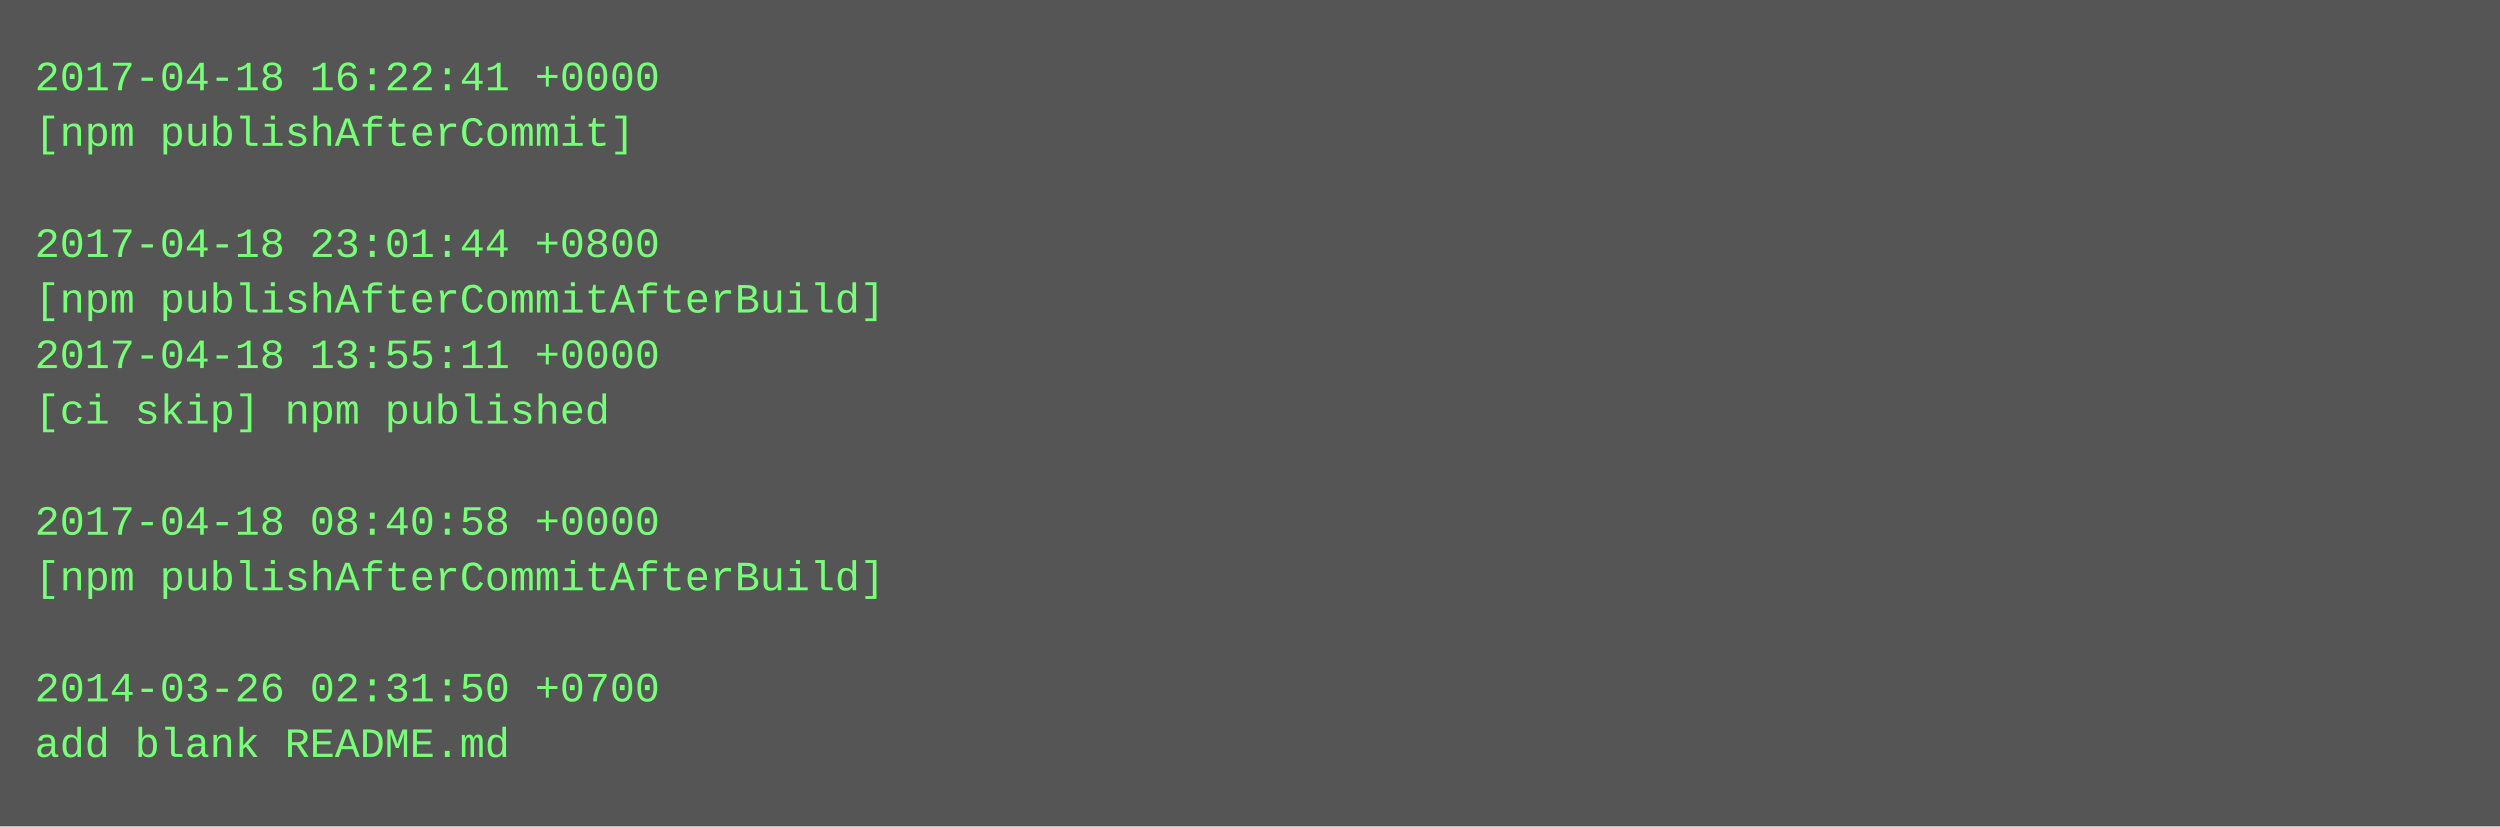
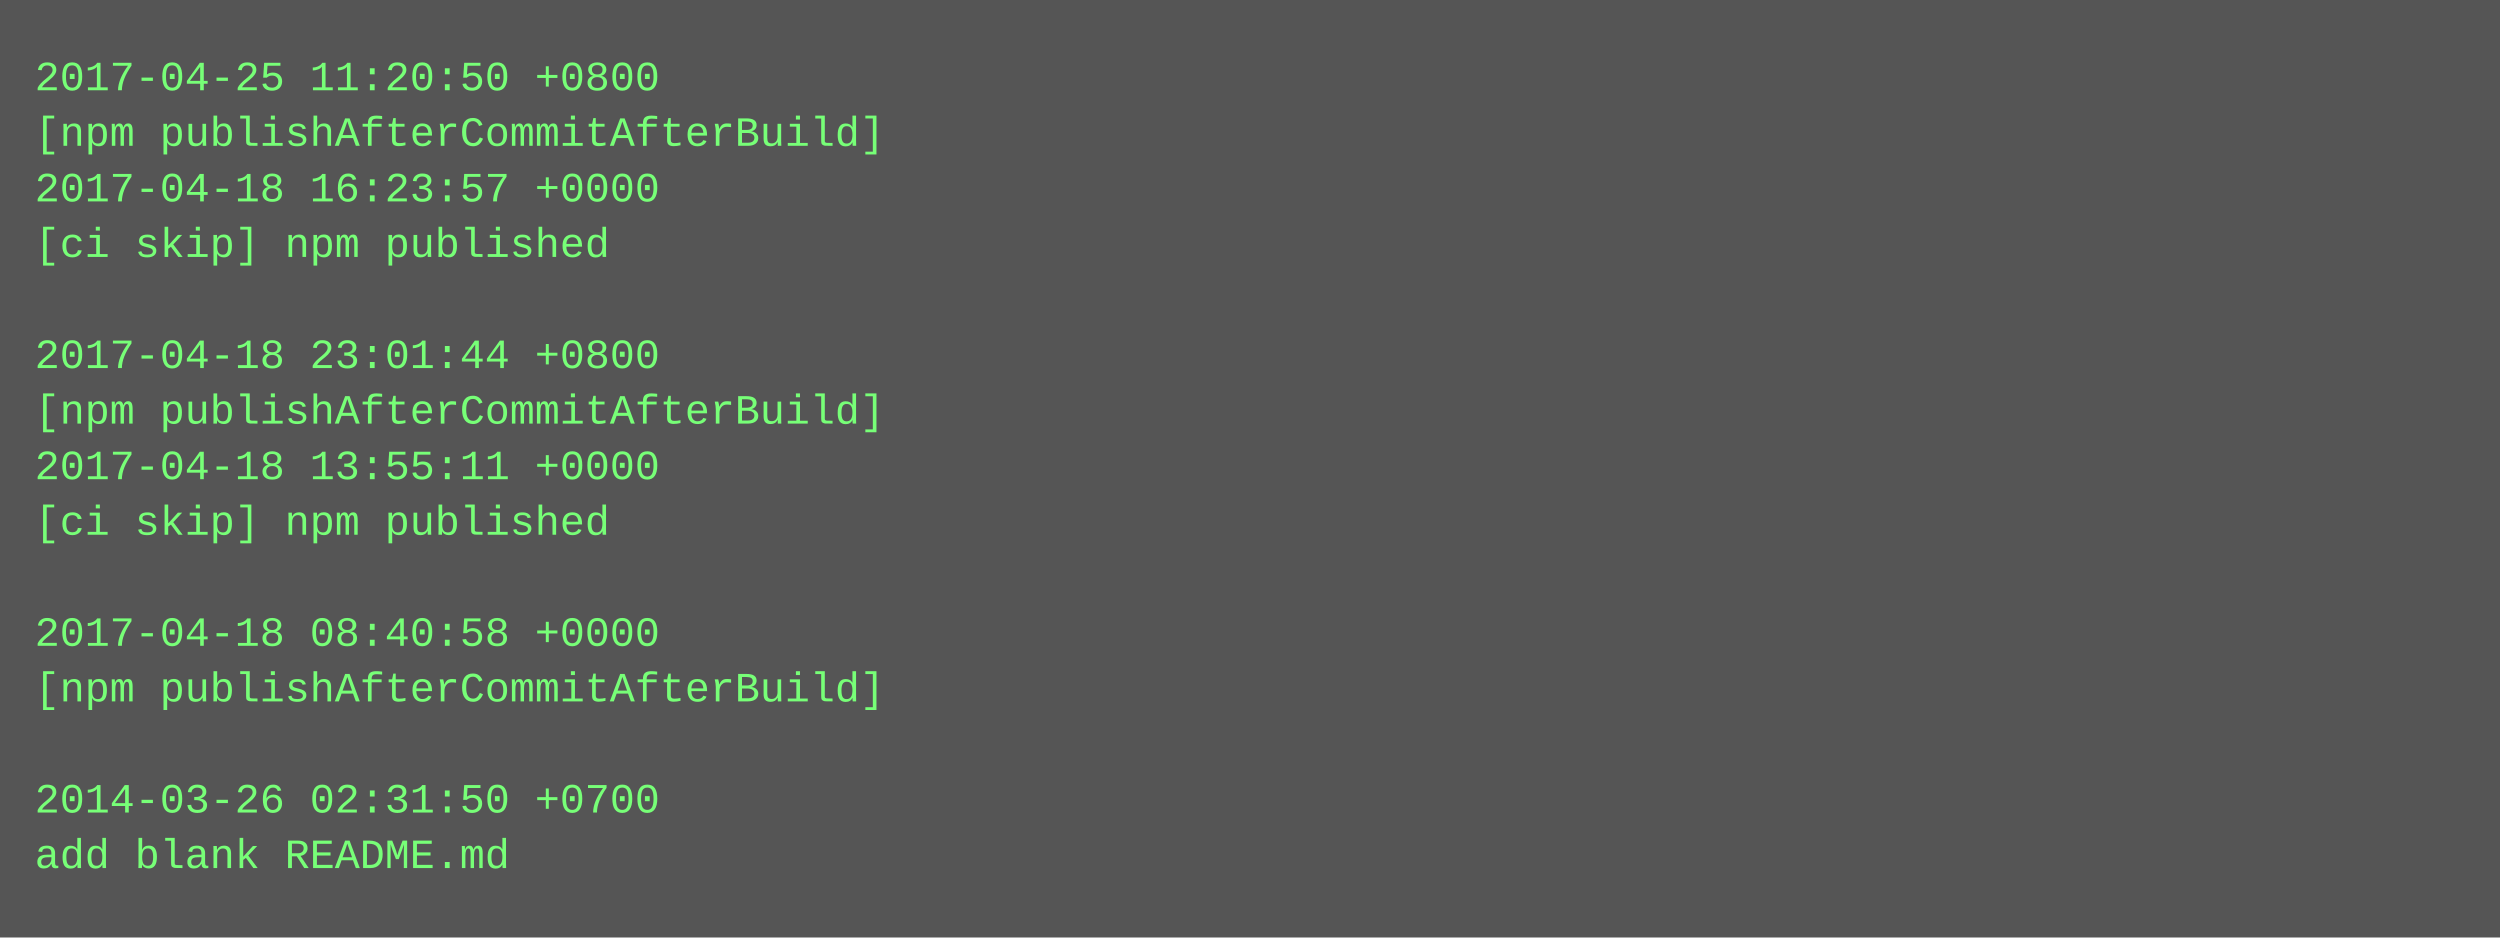
- <svg xmlns="http://www.w3.org/2000/svg" height="238" width="720">
-   <rect height="238" fill="#555" width="720" />
+ <svg xmlns="http://www.w3.org/2000/svg" height="270" width="720">
+   <rect height="270" fill="#555" width="720" />
  <text fill="#7f7" font-family="Courier New" font-size="12" xml:space="preserve">
-     <tspan x="10" y="26">2017-04-18 16:22:41 +0000</tspan>
-     <tspan x="10" y="42">[npm publishAfterCommit]</tspan>
-     <tspan x="10" y="58" />
-     <tspan x="10" y="74">2017-04-18 23:01:44 +0800</tspan>
-     <tspan x="10" y="90">[npm publishAfterCommitAfterBuild]</tspan>
-     <tspan x="10" y="106">2017-04-18 13:55:11 +0000</tspan>
-     <tspan x="10" y="122">[ci skip] npm published</tspan>
-     <tspan x="10" y="138" />
-     <tspan x="10" y="154">2017-04-18 08:40:58 +0000</tspan>
-     <tspan x="10" y="170">[npm publishAfterCommitAfterBuild]</tspan>
-     <tspan x="10" y="186" />
-     <tspan x="10" y="202">2014-03-26 02:31:50 +0700</tspan>
-     <tspan x="10" y="218">add blank README.md</tspan>
+     <tspan x="10" y="26">2017-04-25 11:20:50 +0800</tspan>
+     <tspan x="10" y="42">[npm publishAfterCommitAfterBuild]</tspan>
+     <tspan x="10" y="58">2017-04-18 16:23:57 +0000</tspan>
+     <tspan x="10" y="74">[ci skip] npm published</tspan>
+     <tspan x="10" y="90" />
+     <tspan x="10" y="106">2017-04-18 23:01:44 +0800</tspan>
+     <tspan x="10" y="122">[npm publishAfterCommitAfterBuild]</tspan>
+     <tspan x="10" y="138">2017-04-18 13:55:11 +0000</tspan>
+     <tspan x="10" y="154">[ci skip] npm published</tspan>
+     <tspan x="10" y="170" />
+     <tspan x="10" y="186">2017-04-18 08:40:58 +0000</tspan>
+     <tspan x="10" y="202">[npm publishAfterCommitAfterBuild]</tspan>
+     <tspan x="10" y="218" />
+     <tspan x="10" y="234">2014-03-26 02:31:50 +0700</tspan>
+     <tspan x="10" y="250">add blank README.md</tspan>
  </text>
</svg>
